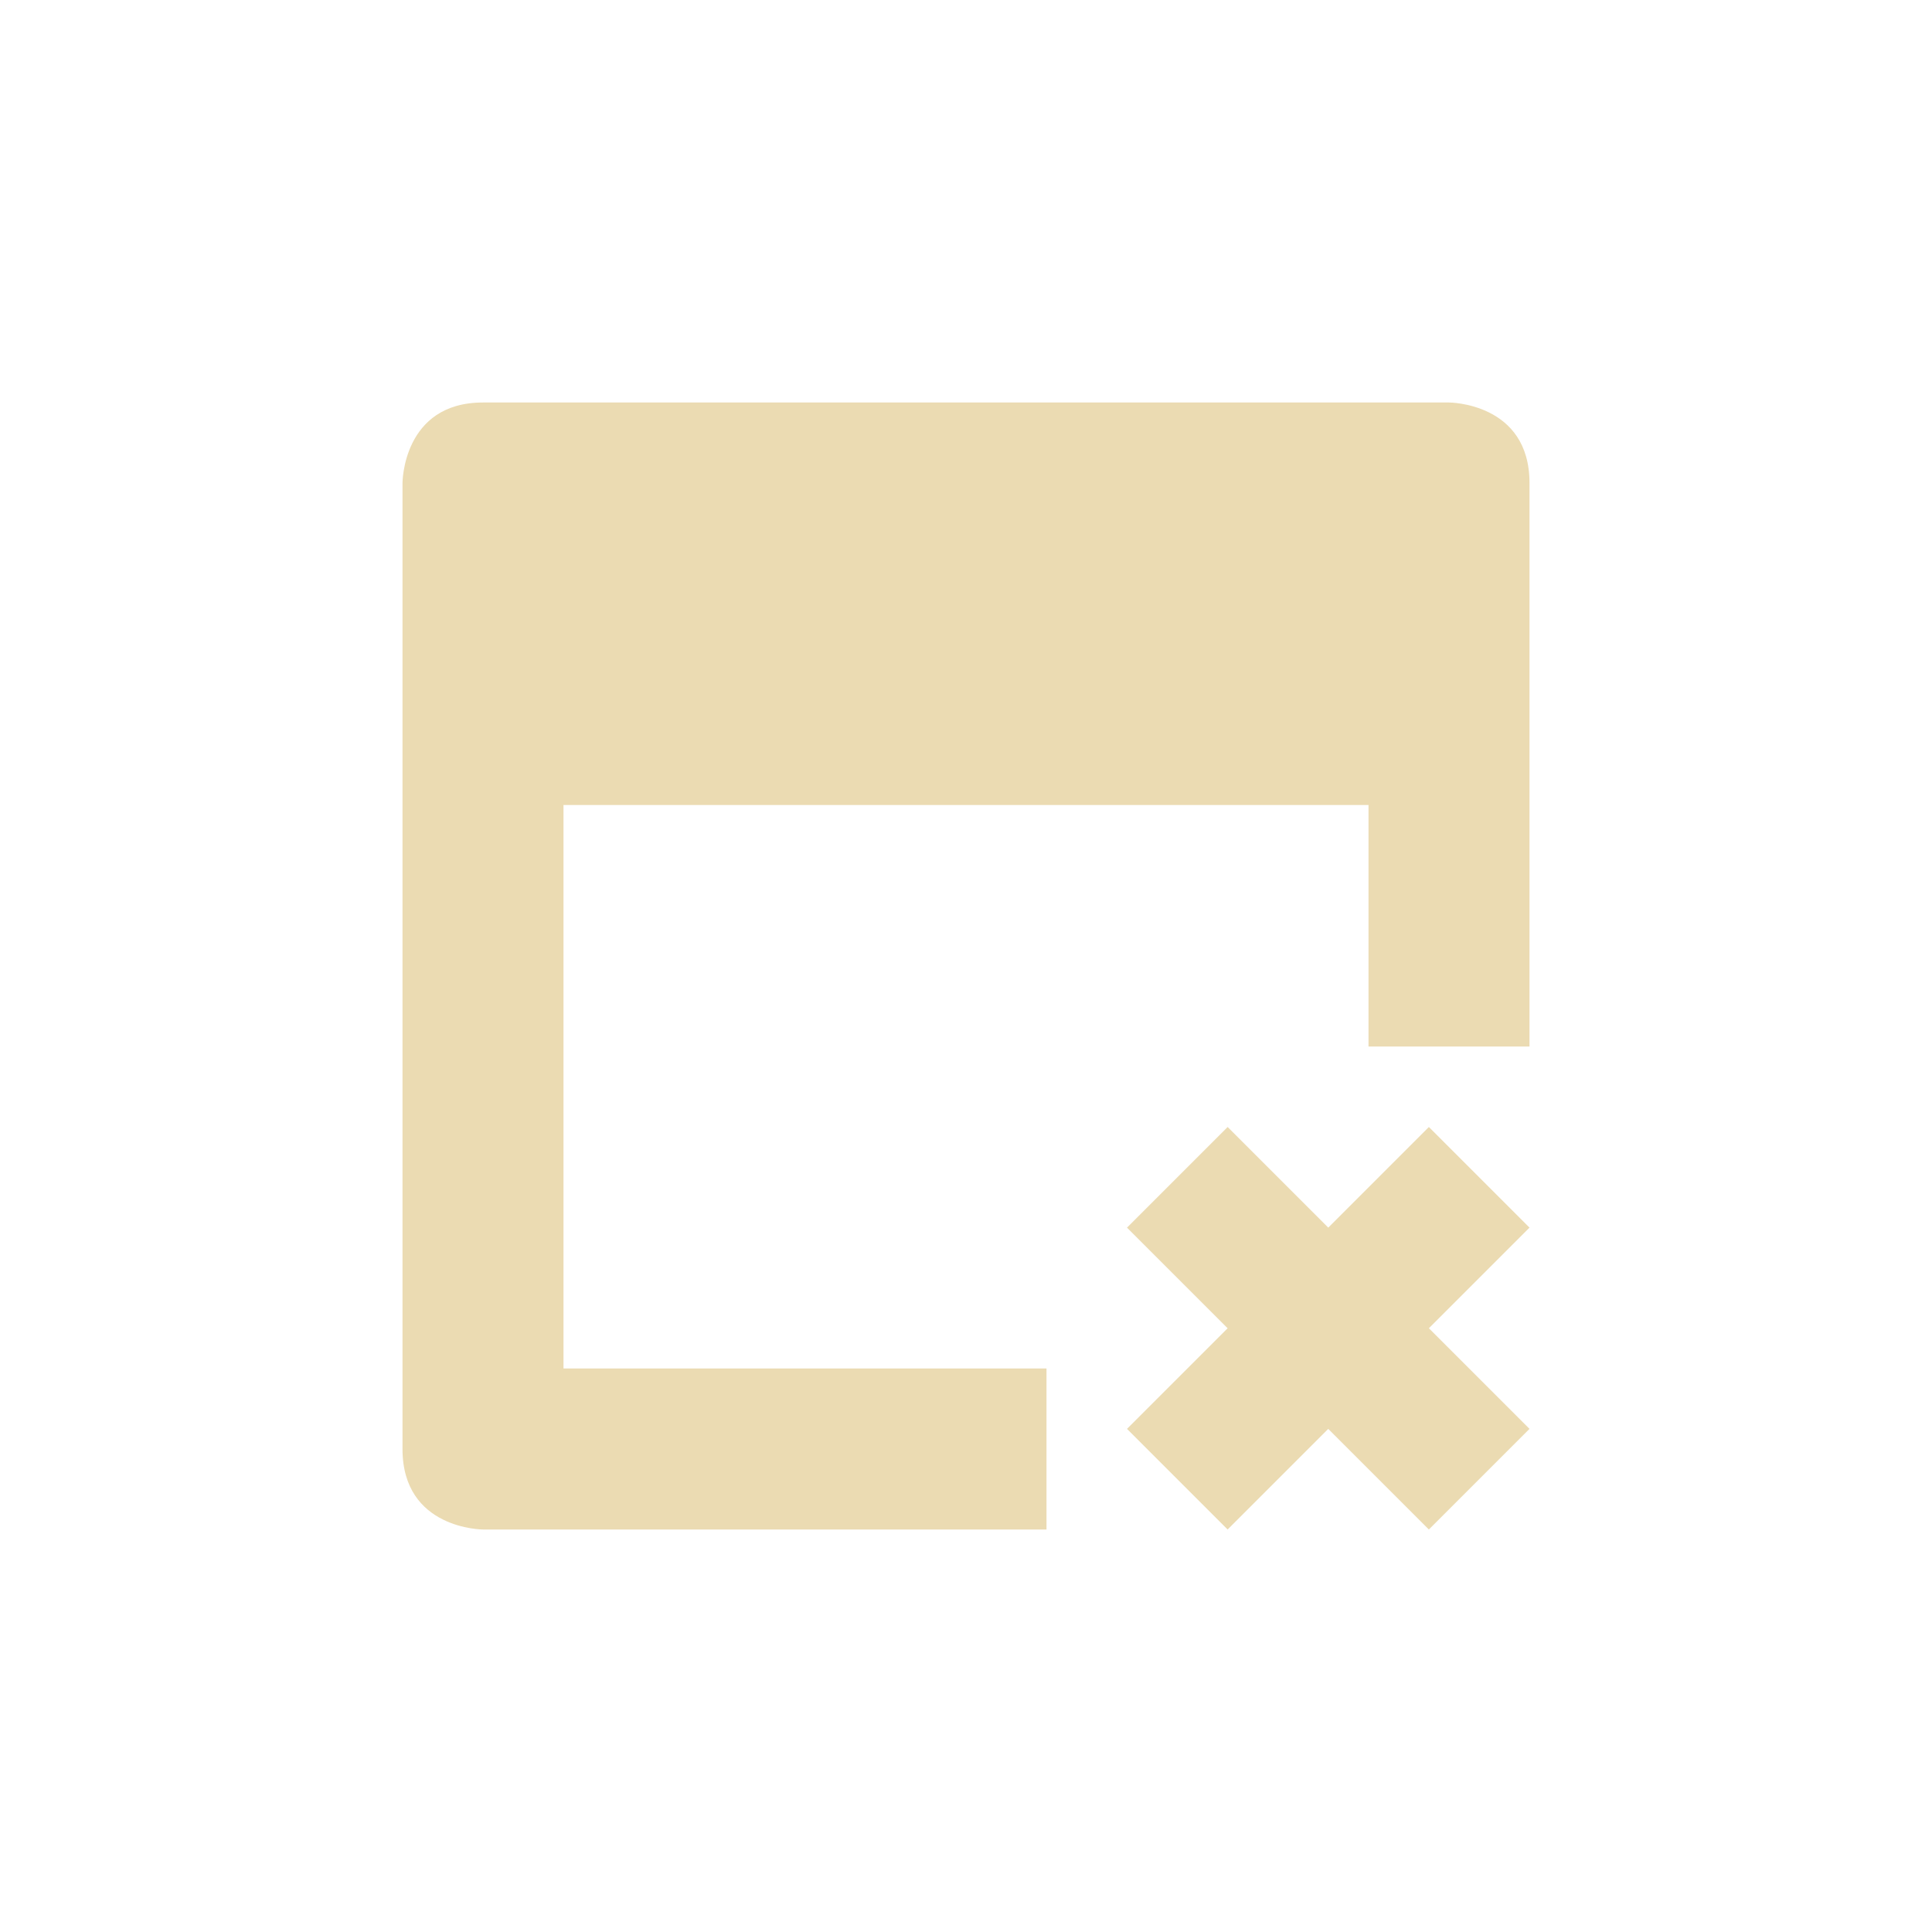
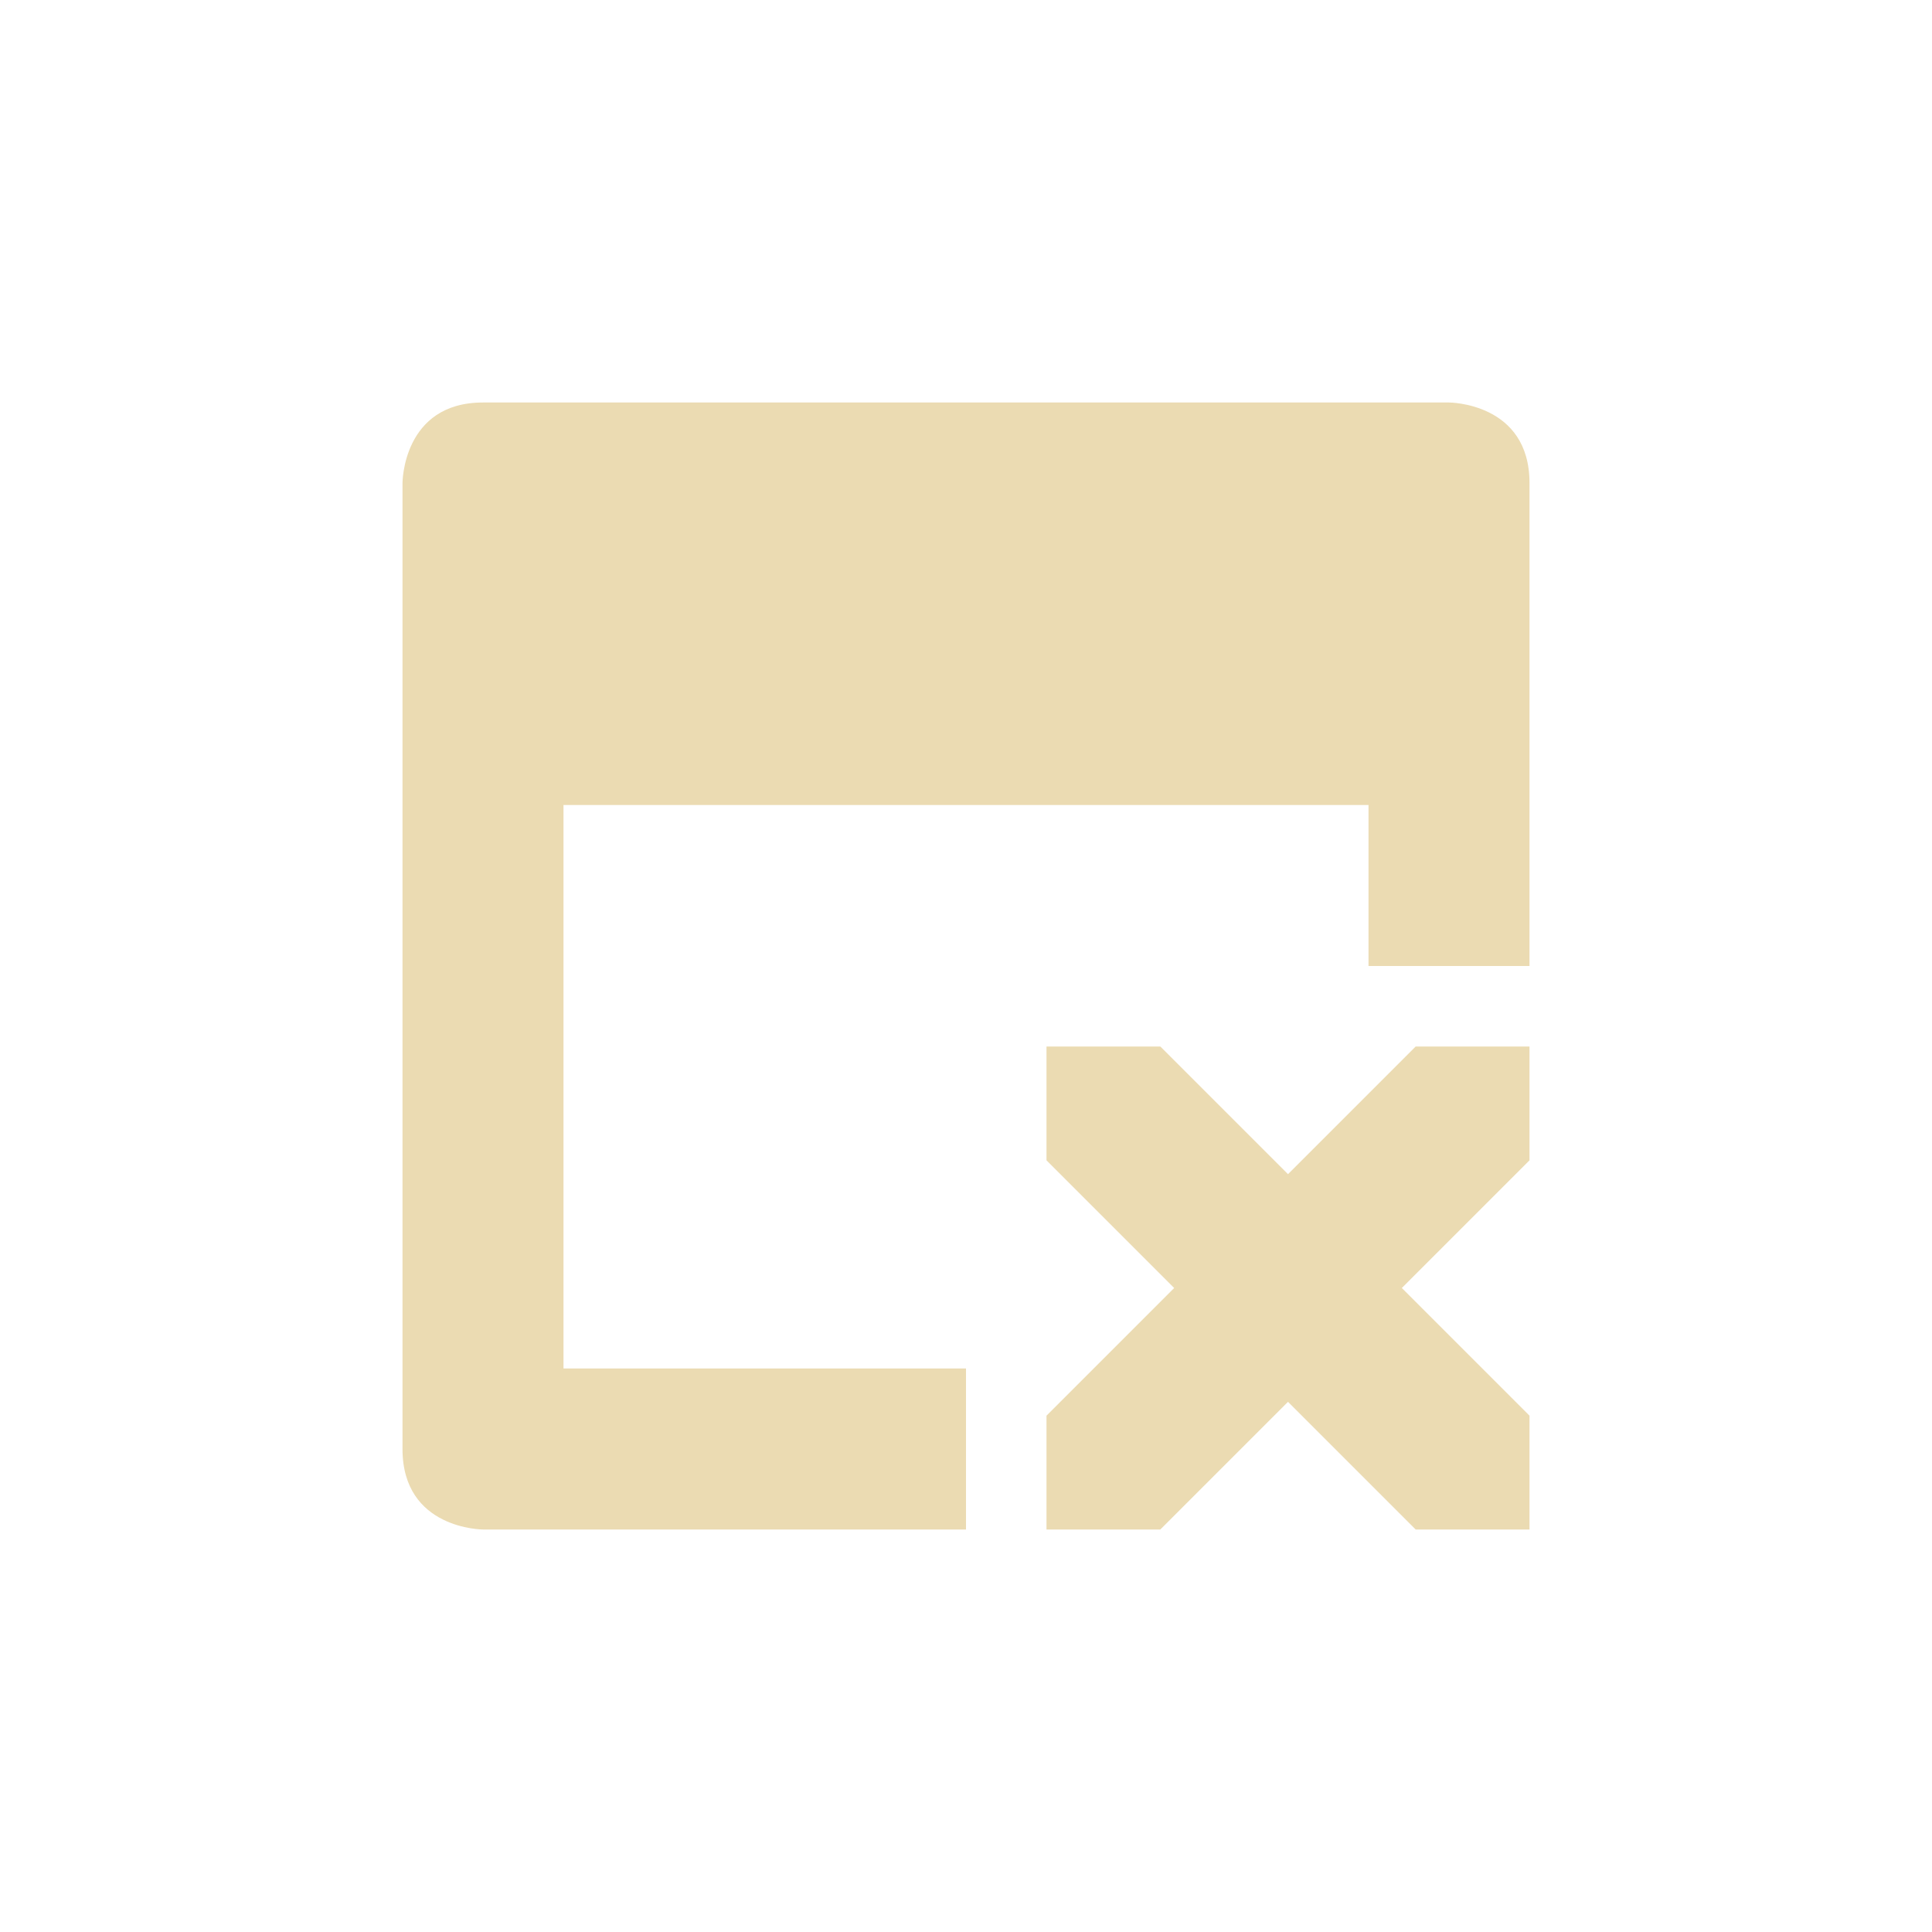
<svg xmlns="http://www.w3.org/2000/svg" width="24" height="24" version="1.1" viewBox="0 0 24 24">
  <defs>
    <style type="text/css">.ColorScheme-Text { color:#ebdbb2; } .ColorScheme-Highlight { color:#458588; }</style>
  </defs>
-   <path class="ColorScheme-Text" d="m6 5c-1 0-1 1-1 1v12c0 1 1 1 1 1h7v-2h-6v-7h10v3h2v-7c0-1-1-1-1-1zm9.25 9-1.25 1.25 1.25 1.25-1.25 1.25 1.25 1.25 1.25-1.25 1.25 1.25 1.25-1.25-1.25-1.25 1.25-1.25-1.25-1.25-1.25 1.25z" fill="currentColor" />
+   <path class="ColorScheme-Text" d="m6 5c-1 0-1 1-1 1v12c0 1 1 1 1 1h6v-2h-5v-7h10v2h2v-6c0-1-1-1-1-1zm8.414 8h-1.414v1.414l1.586 1.586-1.586 1.586v1.414h1.414l1.586-1.586 1.586 1.586h1.414v-1.414l-1.586-1.586 1.586-1.586v-1.414h-1.414l-1.586 1.586z" fill="currentColor" />
</svg>
